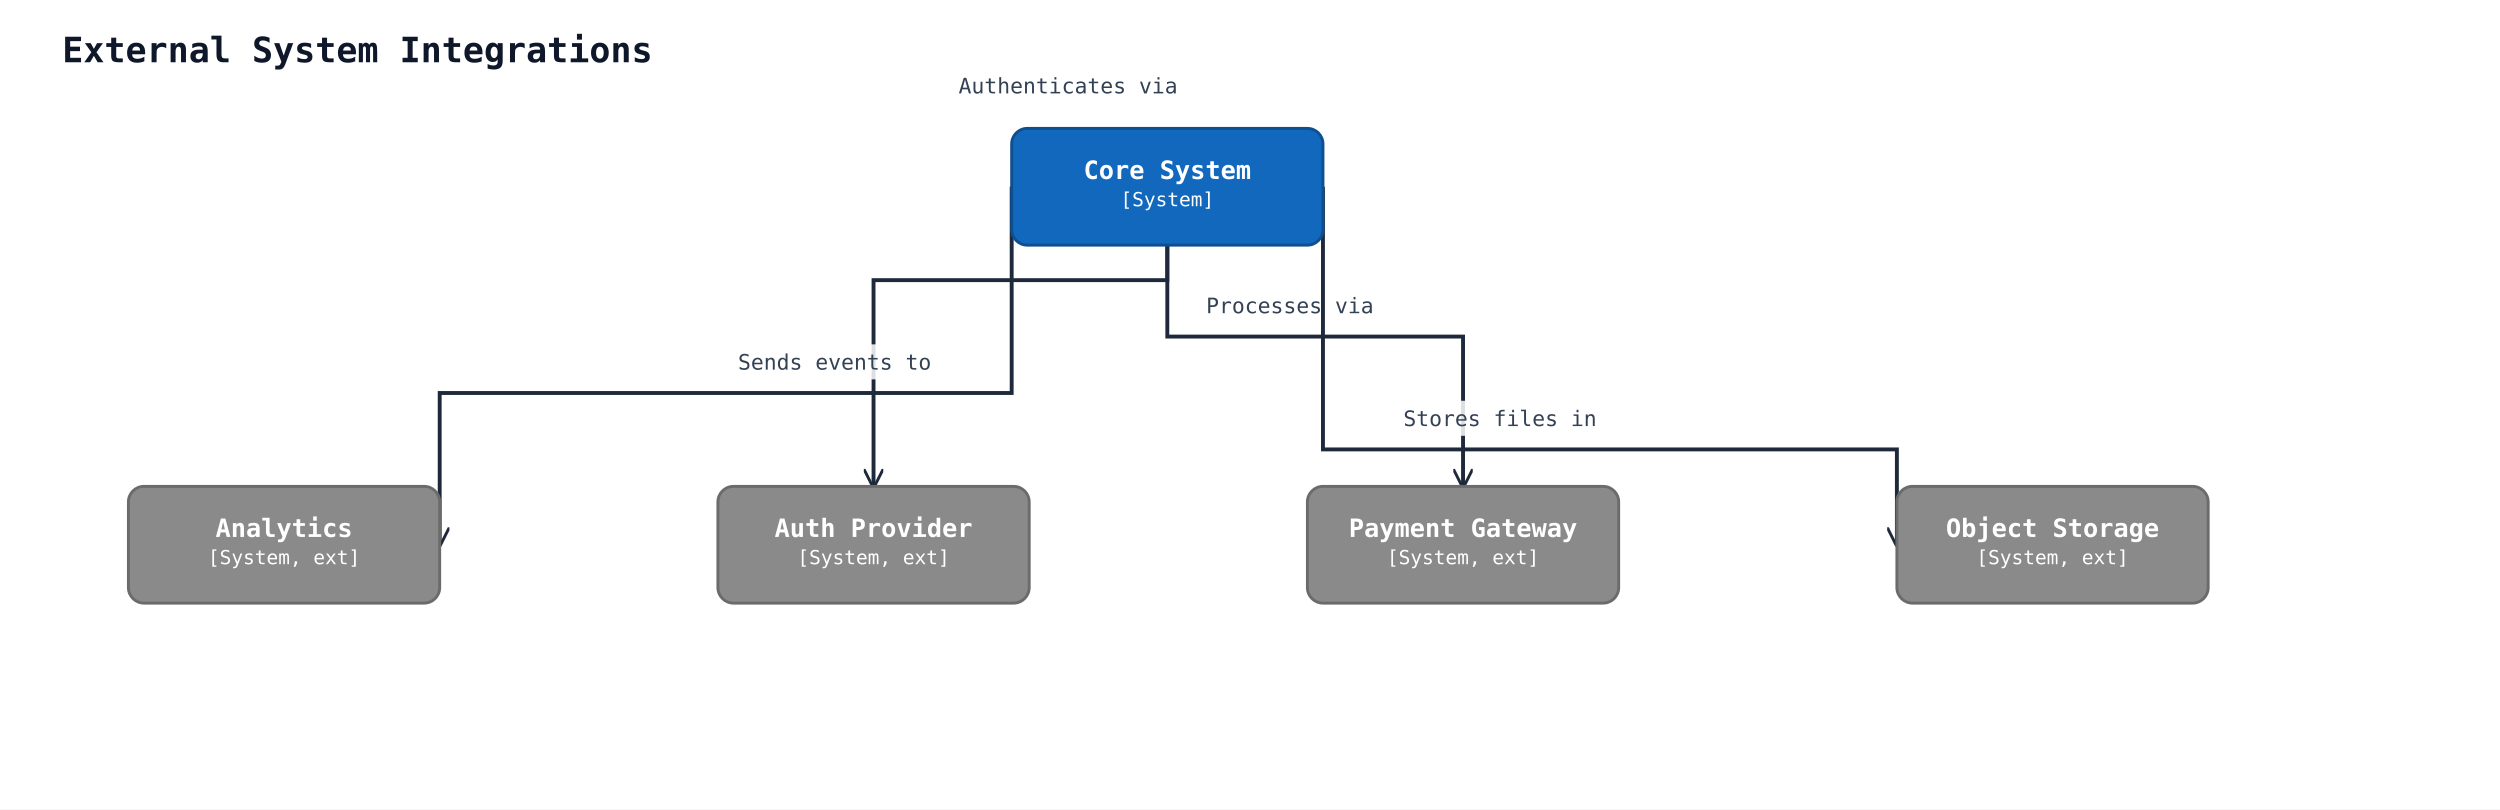
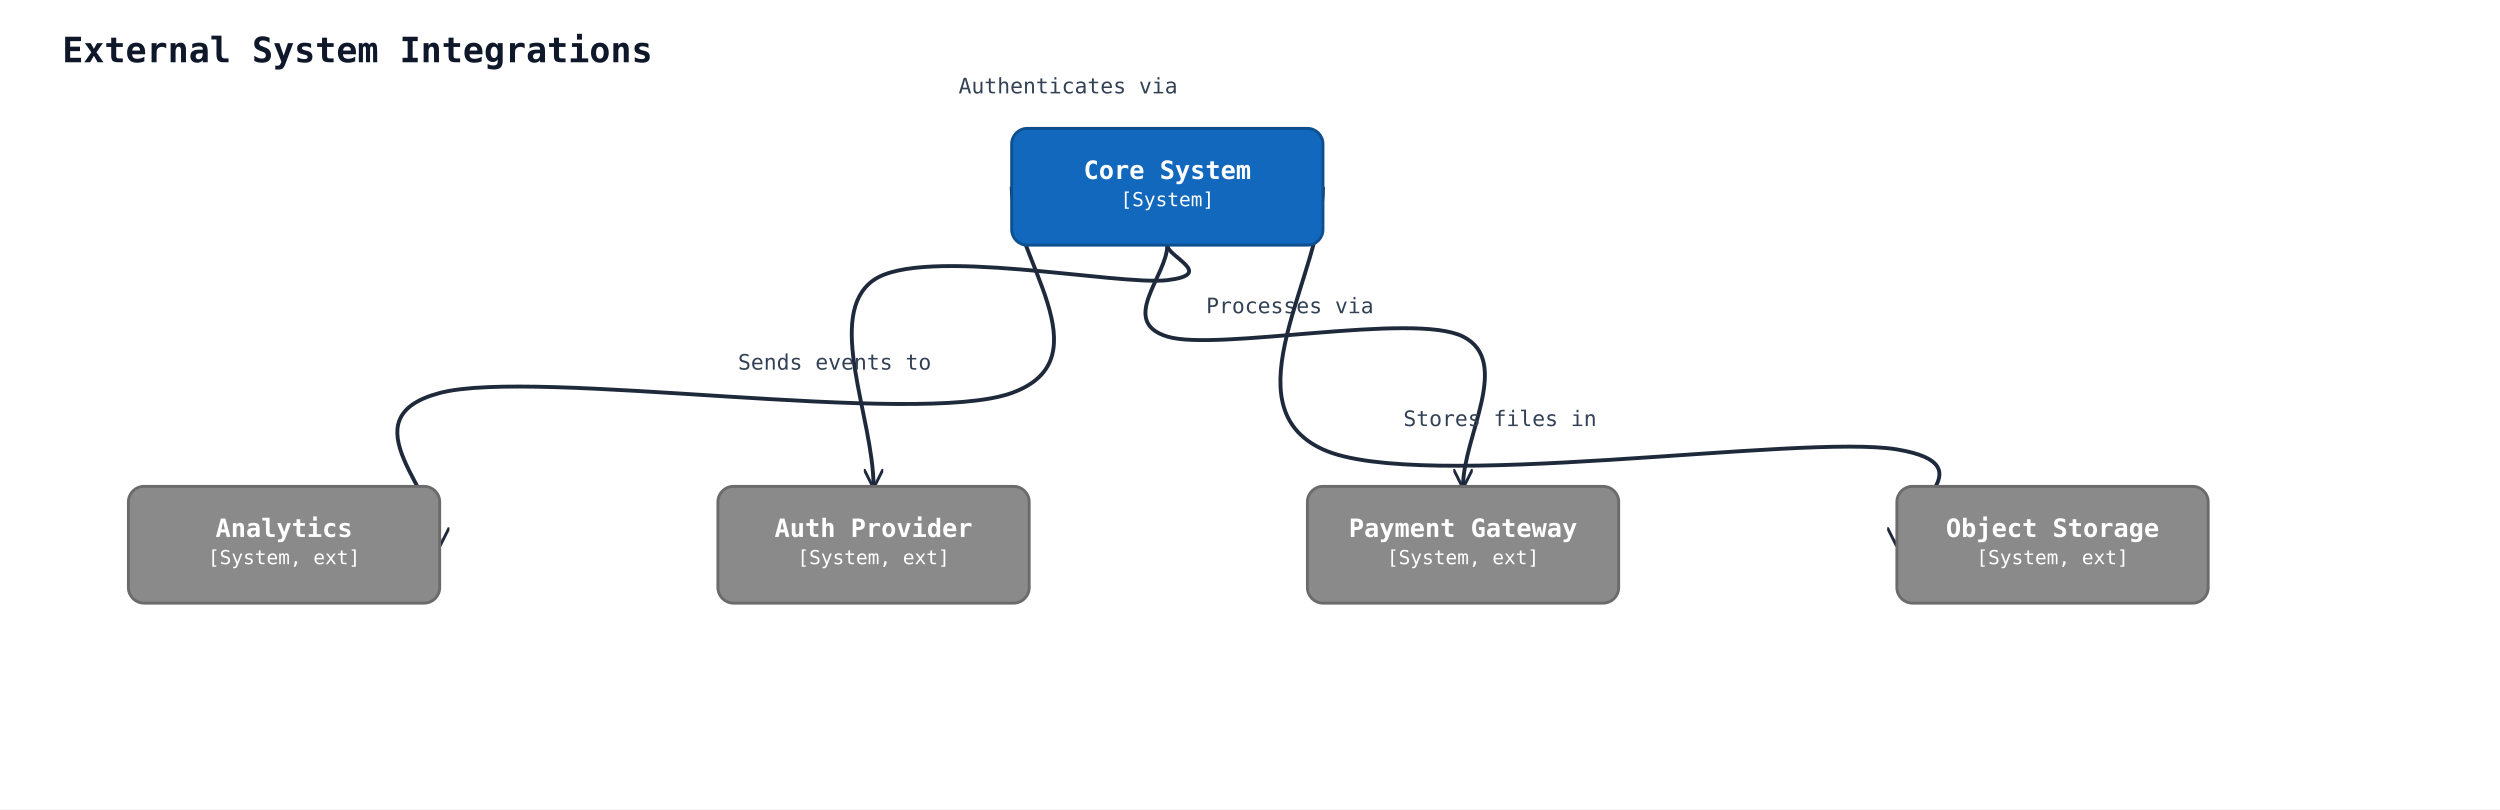
<svg xmlns="http://www.w3.org/2000/svg" width="1285" height="416" viewBox="0 0 1285 416" data-orientation="TopToBottom">
  <rect width="100%" height="100%" fill="#ffffff" />
  <defs>
    <marker id="arrow-open" viewBox="0 0 10 10" refX="9" refY="5" markerWidth="10" markerHeight="10" markerUnits="userSpaceOnUse" orient="auto-start-reverse">
      <path d="M0,0 L10,5 L0,10" fill="none" stroke="#1e293b" stroke-width="1.5" />
    </marker>
    <marker id="arrow-triangle" viewBox="0 0 16 16" refX="15" refY="8" markerWidth="16" markerHeight="16" markerUnits="userSpaceOnUse" orient="auto-start-reverse">
      <polygon points="0,1 14,8 0,15" fill="#ffffff" stroke="#1e293b" stroke-width="1.5" fill-rule="nonzero" />
    </marker>
    <marker id="arrow-diamond-filled" viewBox="0 0 14 10" refX="13" refY="5" markerWidth="14" markerHeight="10" markerUnits="userSpaceOnUse" orient="auto-start-reverse">
      <path d="M0,5 L7,0 L14,5 L7,10 z" fill="#1e293b" stroke="#1e293b" stroke-width="1" />
    </marker>
    <marker id="arrow-diamond-open" viewBox="0 0 14 10" refX="13" refY="5" markerWidth="14" markerHeight="10" markerUnits="userSpaceOnUse" orient="auto-start-reverse">
      <path d="M0,5 L7,0 L14,5 L7,10 z" fill="#ffffff" stroke="#1e293b" stroke-width="1" />
    </marker>
  </defs>
  <defs>
    <marker id="arrow-triangle-filled" viewBox="0 0 12 12" refX="11" refY="6" markerWidth="12" markerHeight="12" markerUnits="userSpaceOnUse" orient="auto-start-reverse">
      <polygon points="0,0 12,6 0,12" fill="#1e293b" stroke="#1e293b" stroke-width="1.5" />
    </marker>
    <marker id="arrow-box-filled" viewBox="0 0 12 12" refX="11" refY="6" markerWidth="12" markerHeight="12" markerUnits="userSpaceOnUse" orient="auto-start-reverse">
      <rect x="2" y="2" width="8" height="8" fill="#1e293b" stroke="#1e293b" stroke-width="1.5" />
    </marker>
    <marker id="arrow-plus" viewBox="0 0 12 12" refX="11" refY="6" markerWidth="12" markerHeight="12" markerUnits="userSpaceOnUse" orient="auto-start-reverse">
      <path d="M6,1 L6,11 M1,6 L11,6" fill="none" stroke="#1e293b" stroke-width="1.8" stroke-linecap="round" />
    </marker>
    <marker id="arrow-cross" viewBox="0 0 12 12" refX="11" refY="6" markerWidth="12" markerHeight="12" markerUnits="userSpaceOnUse" orient="auto-start-reverse">
      <path d="M2,2 L10,10 M10,2 L2,10" fill="none" stroke="#1e293b" stroke-width="1.8" stroke-linecap="round" />
    </marker>
    <marker id="arrow-bracket-open" viewBox="0 0 12 14" refX="11" refY="7" markerWidth="12" markerHeight="14" markerUnits="userSpaceOnUse" orient="auto-start-reverse">
      <path d="M10,1 L4,1 L4,13 L10,13" fill="none" stroke="#1e293b" stroke-width="1.8" stroke-linecap="round" stroke-linejoin="round" />
    </marker>
    <marker id="arrow-circle-open" viewBox="0 0 12 12" refX="11" refY="6" markerWidth="12" markerHeight="12" markerUnits="userSpaceOnUse" orient="auto-start-reverse">
      <circle cx="6" cy="6" r="4" fill="#ffffff" stroke="#1e293b" stroke-width="1.5" />
    </marker>
    <marker id="arrow-circle-filled" viewBox="0 0 12 12" refX="11" refY="6" markerWidth="12" markerHeight="12" markerUnits="userSpaceOnUse" orient="auto-start-reverse">
      <circle cx="6" cy="6" r="4" fill="#1e293b" stroke="#1e293b" stroke-width="1.5" />
    </marker>
    <marker id="arrow-double-open" viewBox="0 0 16 12" refX="15" refY="6" markerWidth="16" markerHeight="12" markerUnits="userSpaceOnUse" orient="auto-start-reverse">
      <path d="M0,1 L8,6 L0,11 M7,1 L15,6 L7,11" fill="none" stroke="#1e293b" stroke-width="1.5" stroke-linejoin="round" />
    </marker>
  </defs>
  <text x="32" y="32" font-family="monospace" font-size="18" font-weight="600" fill="#0f172a">External System Integrations</text>
-   <polyline class="uml-relation" data-uml-from="core" data-uml-to="auth" data-uml-arrow="--&gt;" points="600,126 600,144 449,144 449,250" fill="none" stroke="#1e293b" stroke-width="2" marker-end="url(#arrow-open)" />
+   <path class="uml-relation" data-uml-from="core" data-uml-to="auth" data-uml-arrow="--&gt;" d="M 600,126 C 600.0,132.0 625.2,141.0 600.0,144.0 C 574.8,147.0 474.2,126.3 449.0,144.0 C 423.8,161.7 449.0,214.7 449.0,250.0" fill="none" stroke="#1e293b" stroke-width="2" marker-end="url(#arrow-open)" />
  <text class="uml-edge-label" data-uml-label-role="edge" x="549" y="48" text-anchor="middle" font-family="monospace" font-size="11" fill="#334155">Authenticates via</text>
-   <polyline class="uml-relation" data-uml-from="core" data-uml-to="payment" data-uml-arrow="--&gt;" points="600,126 600,173 752,173 752,250" fill="none" stroke="#1e293b" stroke-width="2" marker-end="url(#arrow-open)" />
-   <rect class="uml-edge-label-bg" data-uml-label-role="edge-background" x="616" y="148" width="94" height="18" fill="white" opacity="0.85" />
+   <path class="uml-relation" data-uml-from="core" data-uml-to="payment" data-uml-arrow="--&gt;" d="M 600,126 C 600.0,141.7 574.7,165.2 600.0,173.0 C 625.3,180.8 726.7,160.2 752.0,173.0 C 777.3,185.8 752.0,224.3 752.0,250.0" fill="none" stroke="#1e293b" stroke-width="2" marker-end="url(#arrow-open)" />
  <text class="uml-edge-label" data-uml-label-role="edge" x="663" y="161" text-anchor="middle" font-family="monospace" font-size="11" fill="#334155">Processes via</text>
-   <polyline class="uml-relation" data-uml-from="core" data-uml-to="analytics" data-uml-arrow="--&gt;" points="520,96 520,202 226,202 226,280" fill="none" stroke="#1e293b" stroke-width="2" marker-end="url(#arrow-open)" />
-   <rect class="uml-edge-label-bg" data-uml-label-role="edge-background" x="375" y="177" width="108" height="18" fill="white" opacity="0.85" />
+   <path class="uml-relation" data-uml-from="core" data-uml-to="analytics" data-uml-arrow="--&gt;" d="M 520,96 C 520.0,131.3 569.0,184.3 520.0,202.0 C 471.0,219.7 275.0,189.0 226.0,202.0 C 177.0,215.0 226.0,254.0 226.0,280.0" fill="none" stroke="#1e293b" stroke-width="2" marker-end="url(#arrow-open)" />
  <text class="uml-edge-label" data-uml-label-role="edge" x="429" y="190" text-anchor="middle" font-family="monospace" font-size="11" fill="#334155">Sends events to</text>
-   <polyline class="uml-relation" data-uml-from="core" data-uml-to="storage" data-uml-arrow="--&gt;" points="680,96 680,231 975,231 975,280" fill="none" stroke="#1e293b" stroke-width="2" marker-end="url(#arrow-open)" />
-   <rect class="uml-edge-label-bg" data-uml-label-role="edge-background" x="717" y="206" width="108" height="18" fill="white" opacity="0.85" />
+   <path class="uml-relation" data-uml-from="core" data-uml-to="storage" data-uml-arrow="--&gt;" d="M 680,96 C 680.0,141.0 630.8,208.5 680.0,231.0 C 729.2,253.5 925.8,222.8 975.0,231.0 C 1024.2,239.2 975.0,263.7 975.0,280.0" fill="none" stroke="#1e293b" stroke-width="2" marker-end="url(#arrow-open)" />
  <text class="uml-edge-label" data-uml-label-role="edge" x="771" y="219" text-anchor="middle" font-family="monospace" font-size="11" fill="#334155">Stores files in</text>
  <rect x="520" y="66" width="160" height="60" rx="8" ry="8" fill="#1168bd" stroke="#0d4f8f" stroke-width="1.5" />
  <text x="600" y="92" text-anchor="middle" font-family="monospace" font-size="13" font-weight="600" fill="#ffffff">Core System</text>
  <text x="600" y="106" text-anchor="middle" font-family="monospace" font-size="10" fill="#ffffff">[System]</text>
  <rect x="369" y="250" width="160" height="60" rx="8" ry="8" fill="#8a8a8a" stroke="#6b6b6b" stroke-width="1.5" />
  <text x="449" y="276" text-anchor="middle" font-family="monospace" font-size="13" font-weight="600" fill="#ffffff">Auth Provider</text>
  <text x="449" y="290" text-anchor="middle" font-family="monospace" font-size="10" fill="#ffffff">[System, ext]</text>
  <rect x="672" y="250" width="160" height="60" rx="8" ry="8" fill="#8a8a8a" stroke="#6b6b6b" stroke-width="1.5" />
  <text x="752" y="276" text-anchor="middle" font-family="monospace" font-size="13" font-weight="600" fill="#ffffff">Payment Gateway</text>
  <text x="752" y="290" text-anchor="middle" font-family="monospace" font-size="10" fill="#ffffff">[System, ext]</text>
  <rect x="66" y="250" width="160" height="60" rx="8" ry="8" fill="#8a8a8a" stroke="#6b6b6b" stroke-width="1.5" />
  <text x="146" y="276" text-anchor="middle" font-family="monospace" font-size="13" font-weight="600" fill="#ffffff">Analytics</text>
  <text x="146" y="290" text-anchor="middle" font-family="monospace" font-size="10" fill="#ffffff">[System, ext]</text>
  <rect x="975" y="250" width="160" height="60" rx="8" ry="8" fill="#8a8a8a" stroke="#6b6b6b" stroke-width="1.5" />
  <text x="1055" y="276" text-anchor="middle" font-family="monospace" font-size="13" font-weight="600" fill="#ffffff">Object Storage</text>
  <text x="1055" y="290" text-anchor="middle" font-family="monospace" font-size="10" fill="#ffffff">[System, ext]</text>
</svg>
